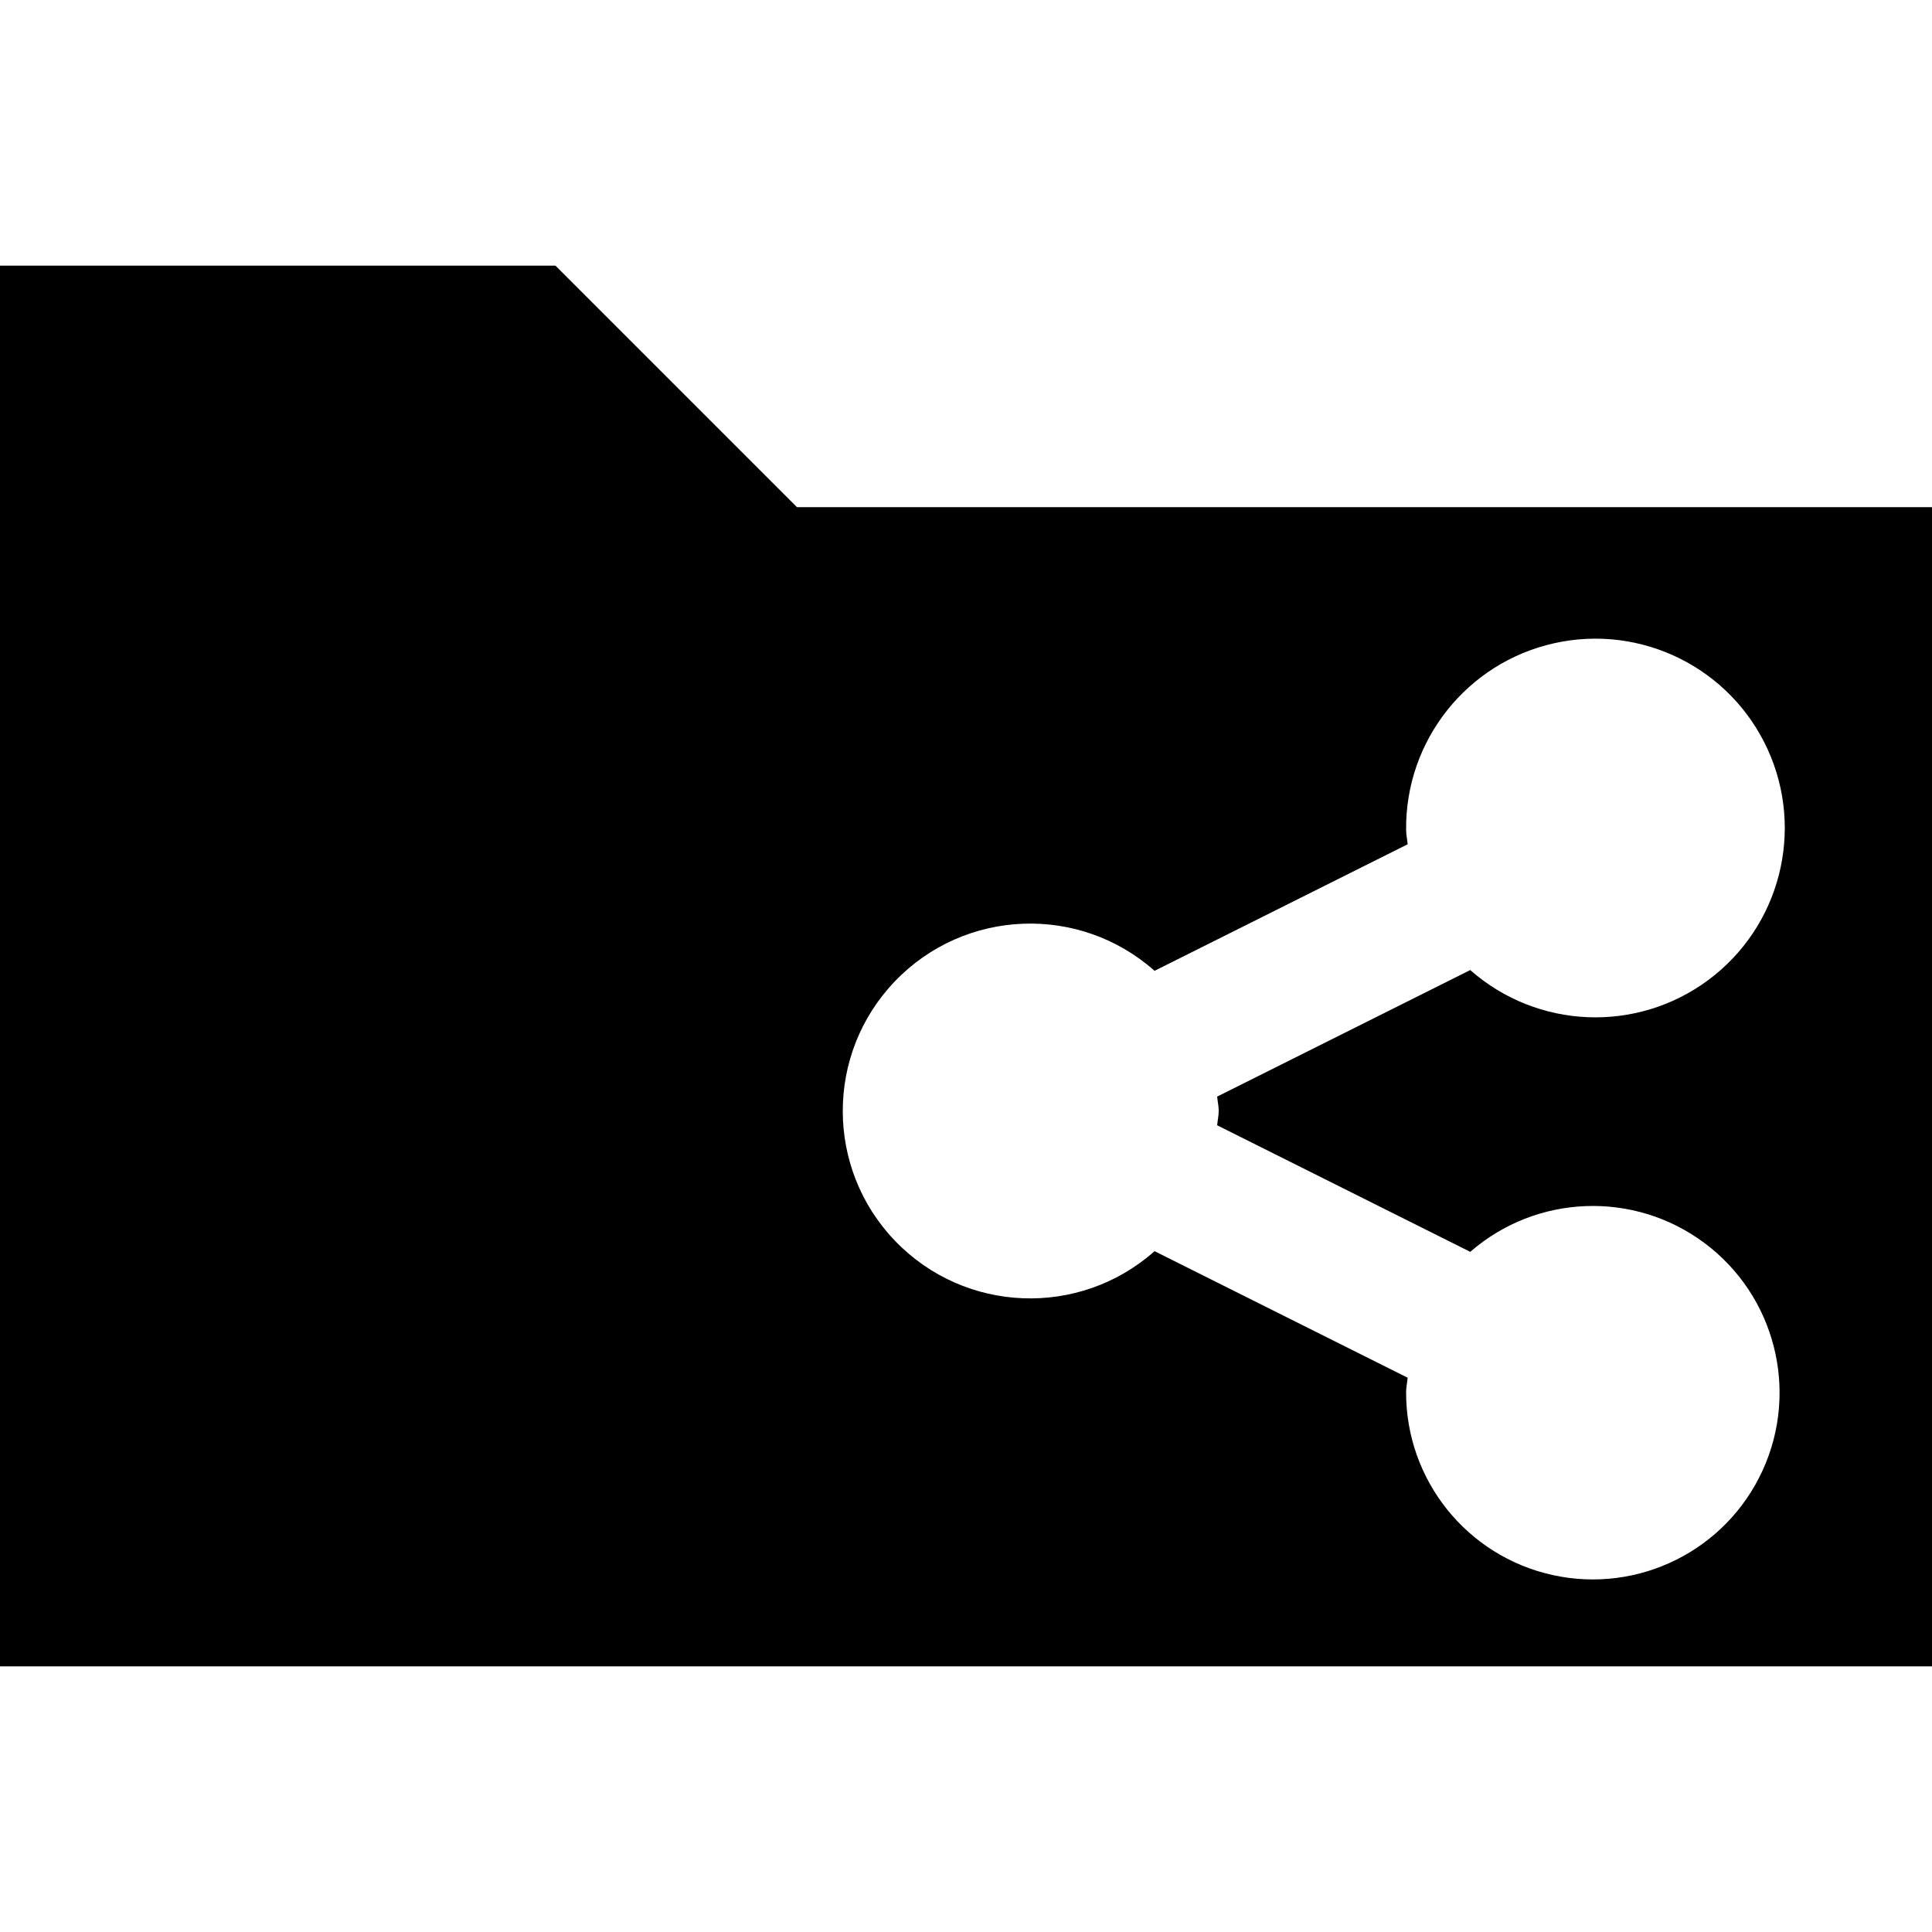
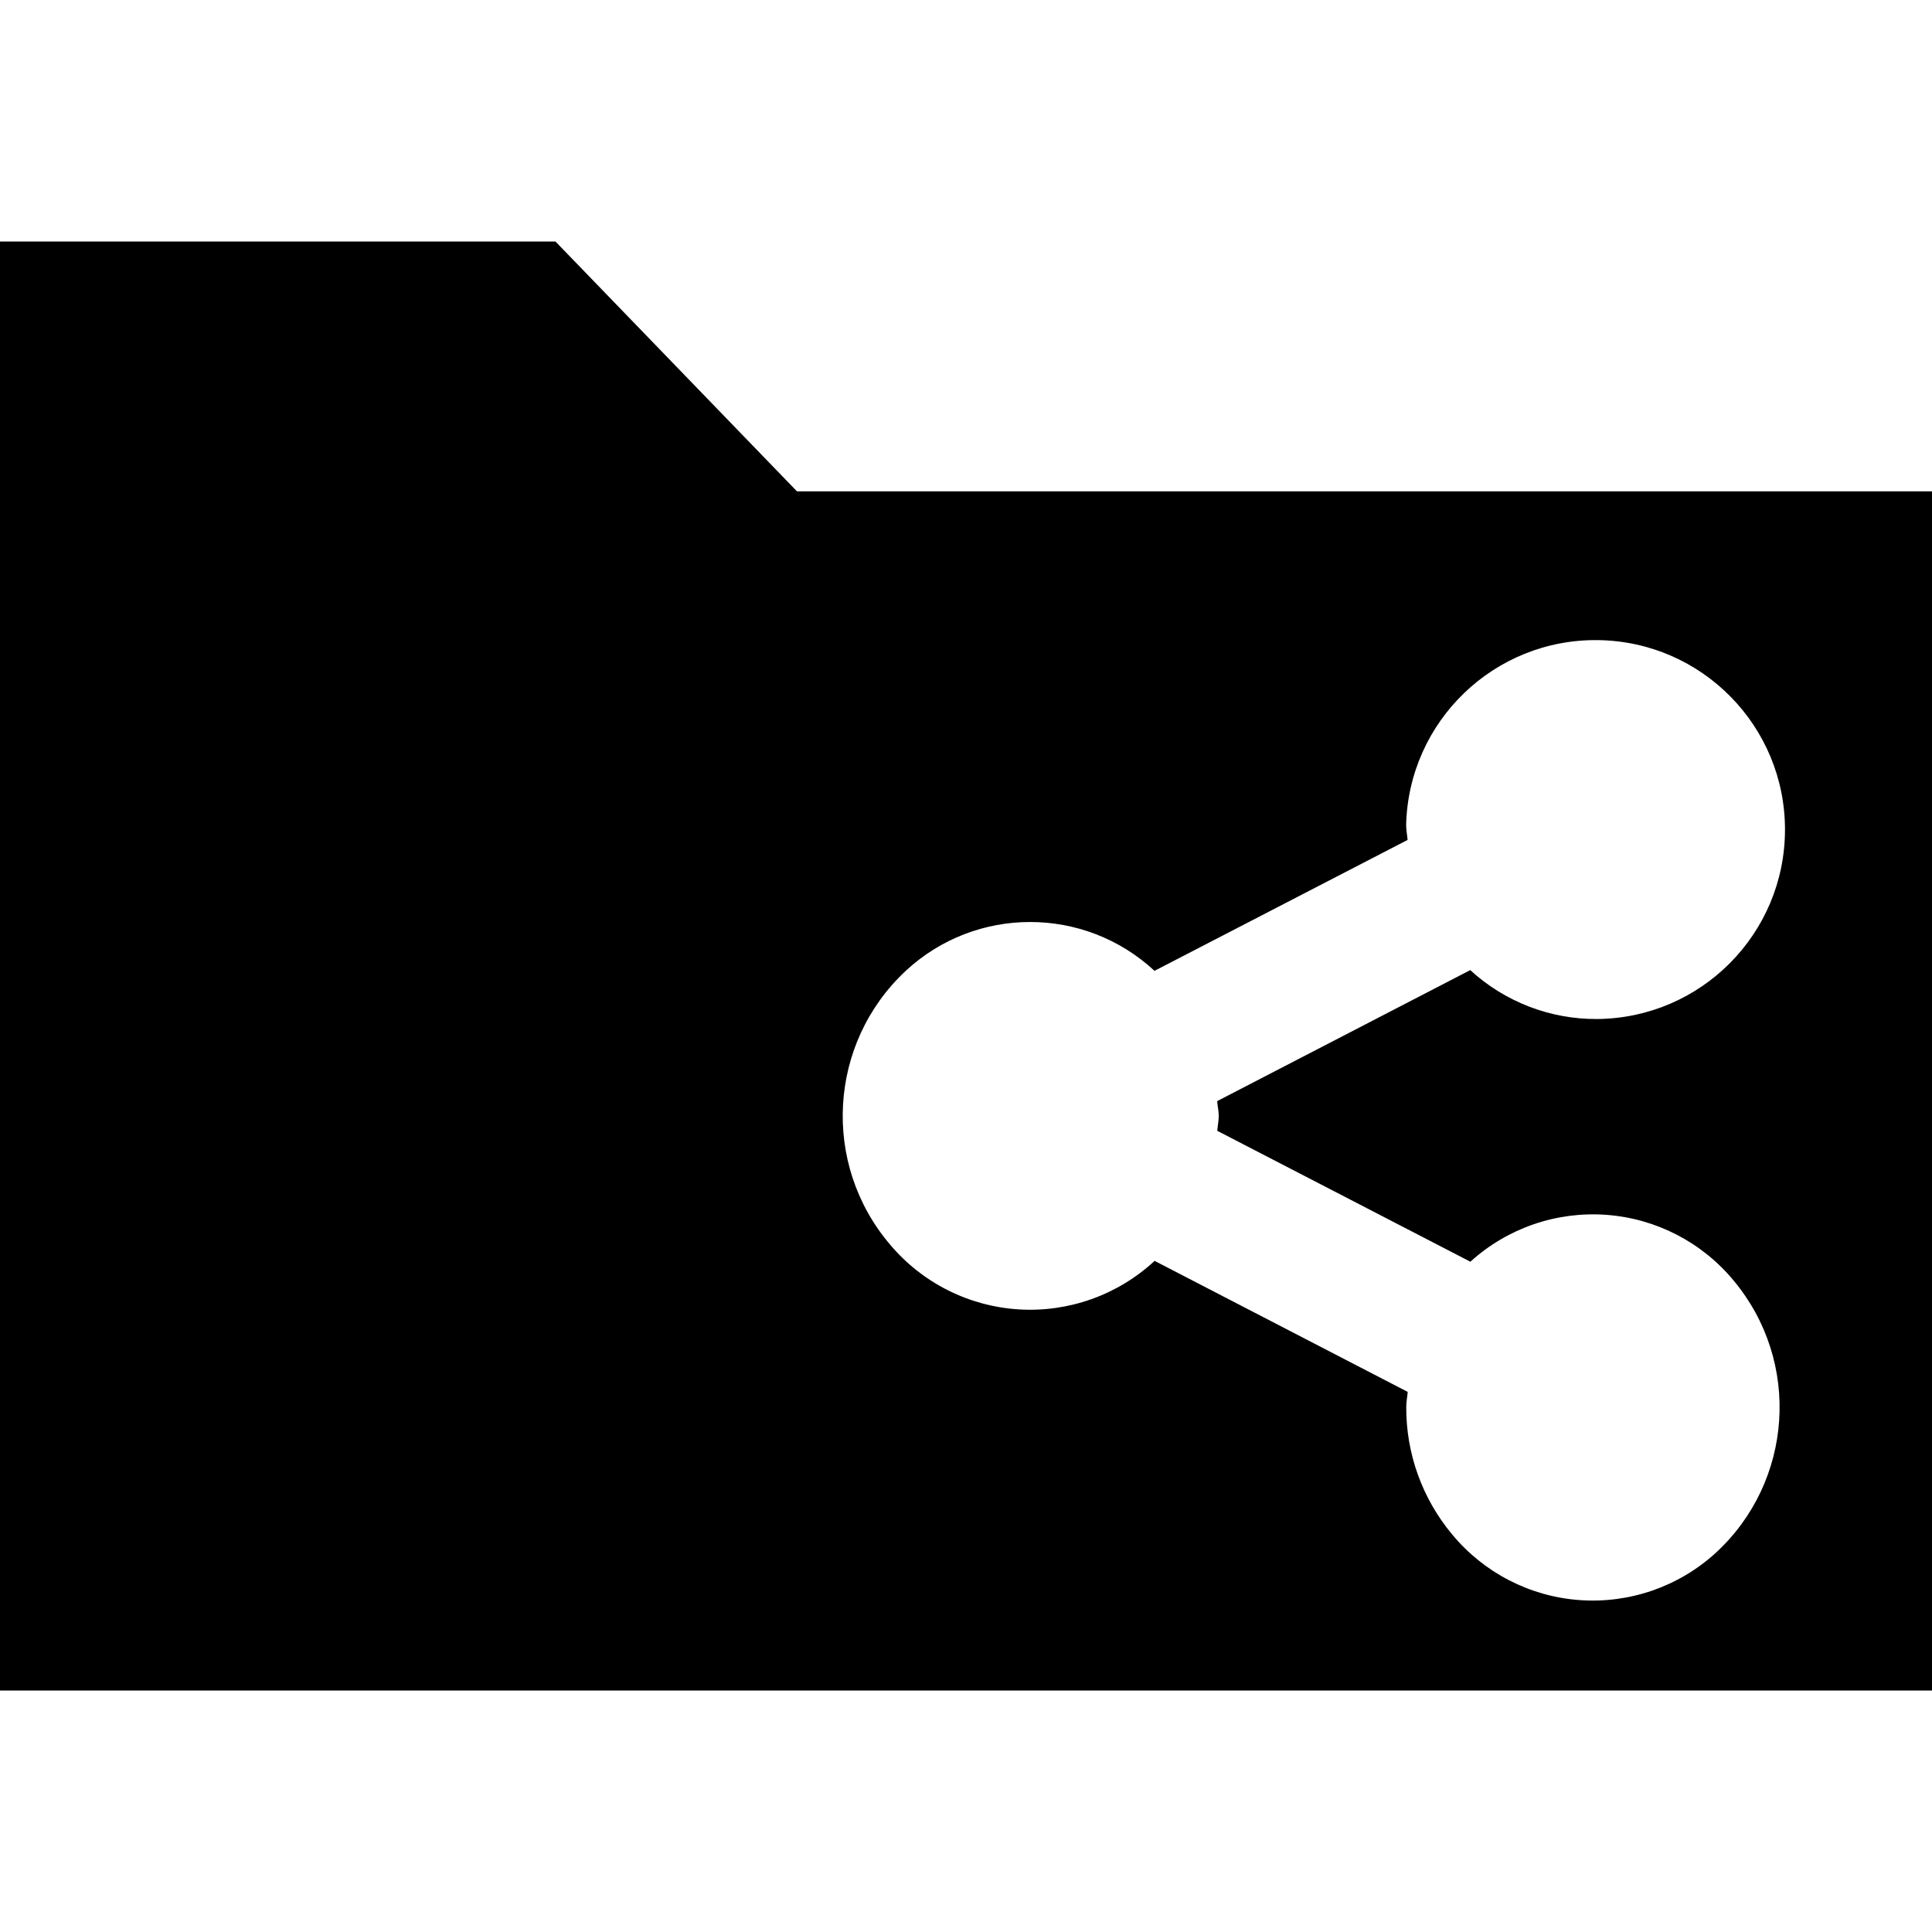
- <svg xmlns="http://www.w3.org/2000/svg" viewBox="0 0 20 20">
-   <path d="M8.25,5.25l-2.5-2.5H0v14.5H20v-12Zm4.366,6.25c0,.051-.012.099-.016.149l2.62,1.31A1.933,1.933,0,1,1,14.556,14.41c0-.051.012-.099.016-.148l-2.62-1.31a1.94,1.94,0,1,1,0-2.902l2.62-1.31c-.004-.05-.016-.098-.016-.149a1.96,1.96,0,1,1,.664,1.451l-2.62,1.31C12.604,11.401,12.616,11.449,12.616,11.5Z" />
+ <svg xmlns="http://www.w3.org/2000/svg" viewBox="0 0 16 16">
+   <path d="M6.6,4.069,4.6,2H0V14H16V4.069Zm3.493,5.172c0,.043-.009.082-.012.124l2.096,1.084a1.511,1.511,0,0,1,2.181.157,1.638,1.638,0,0,1-.152,2.257,1.511,1.511,0,0,1-2.181-.157,1.632,1.632,0,0,1-.379-1.056c0-.043.009-.082.012-.123l-2.096-1.085a1.516,1.516,0,0,1-2.191-.135A1.644,1.644,0,0,1,7.501,8.04a1.514,1.514,0,0,1,2.06,0l2.096-1.084c-.003-.042-.012-.081-.012-.124A1.569,1.569,0,1,1,13.228,8.439,1.538,1.538,0,0,1,12.176,8.034l-2.096,1.085C10.083,9.159,10.093,9.199,10.093,9.241Z" />
</svg>
